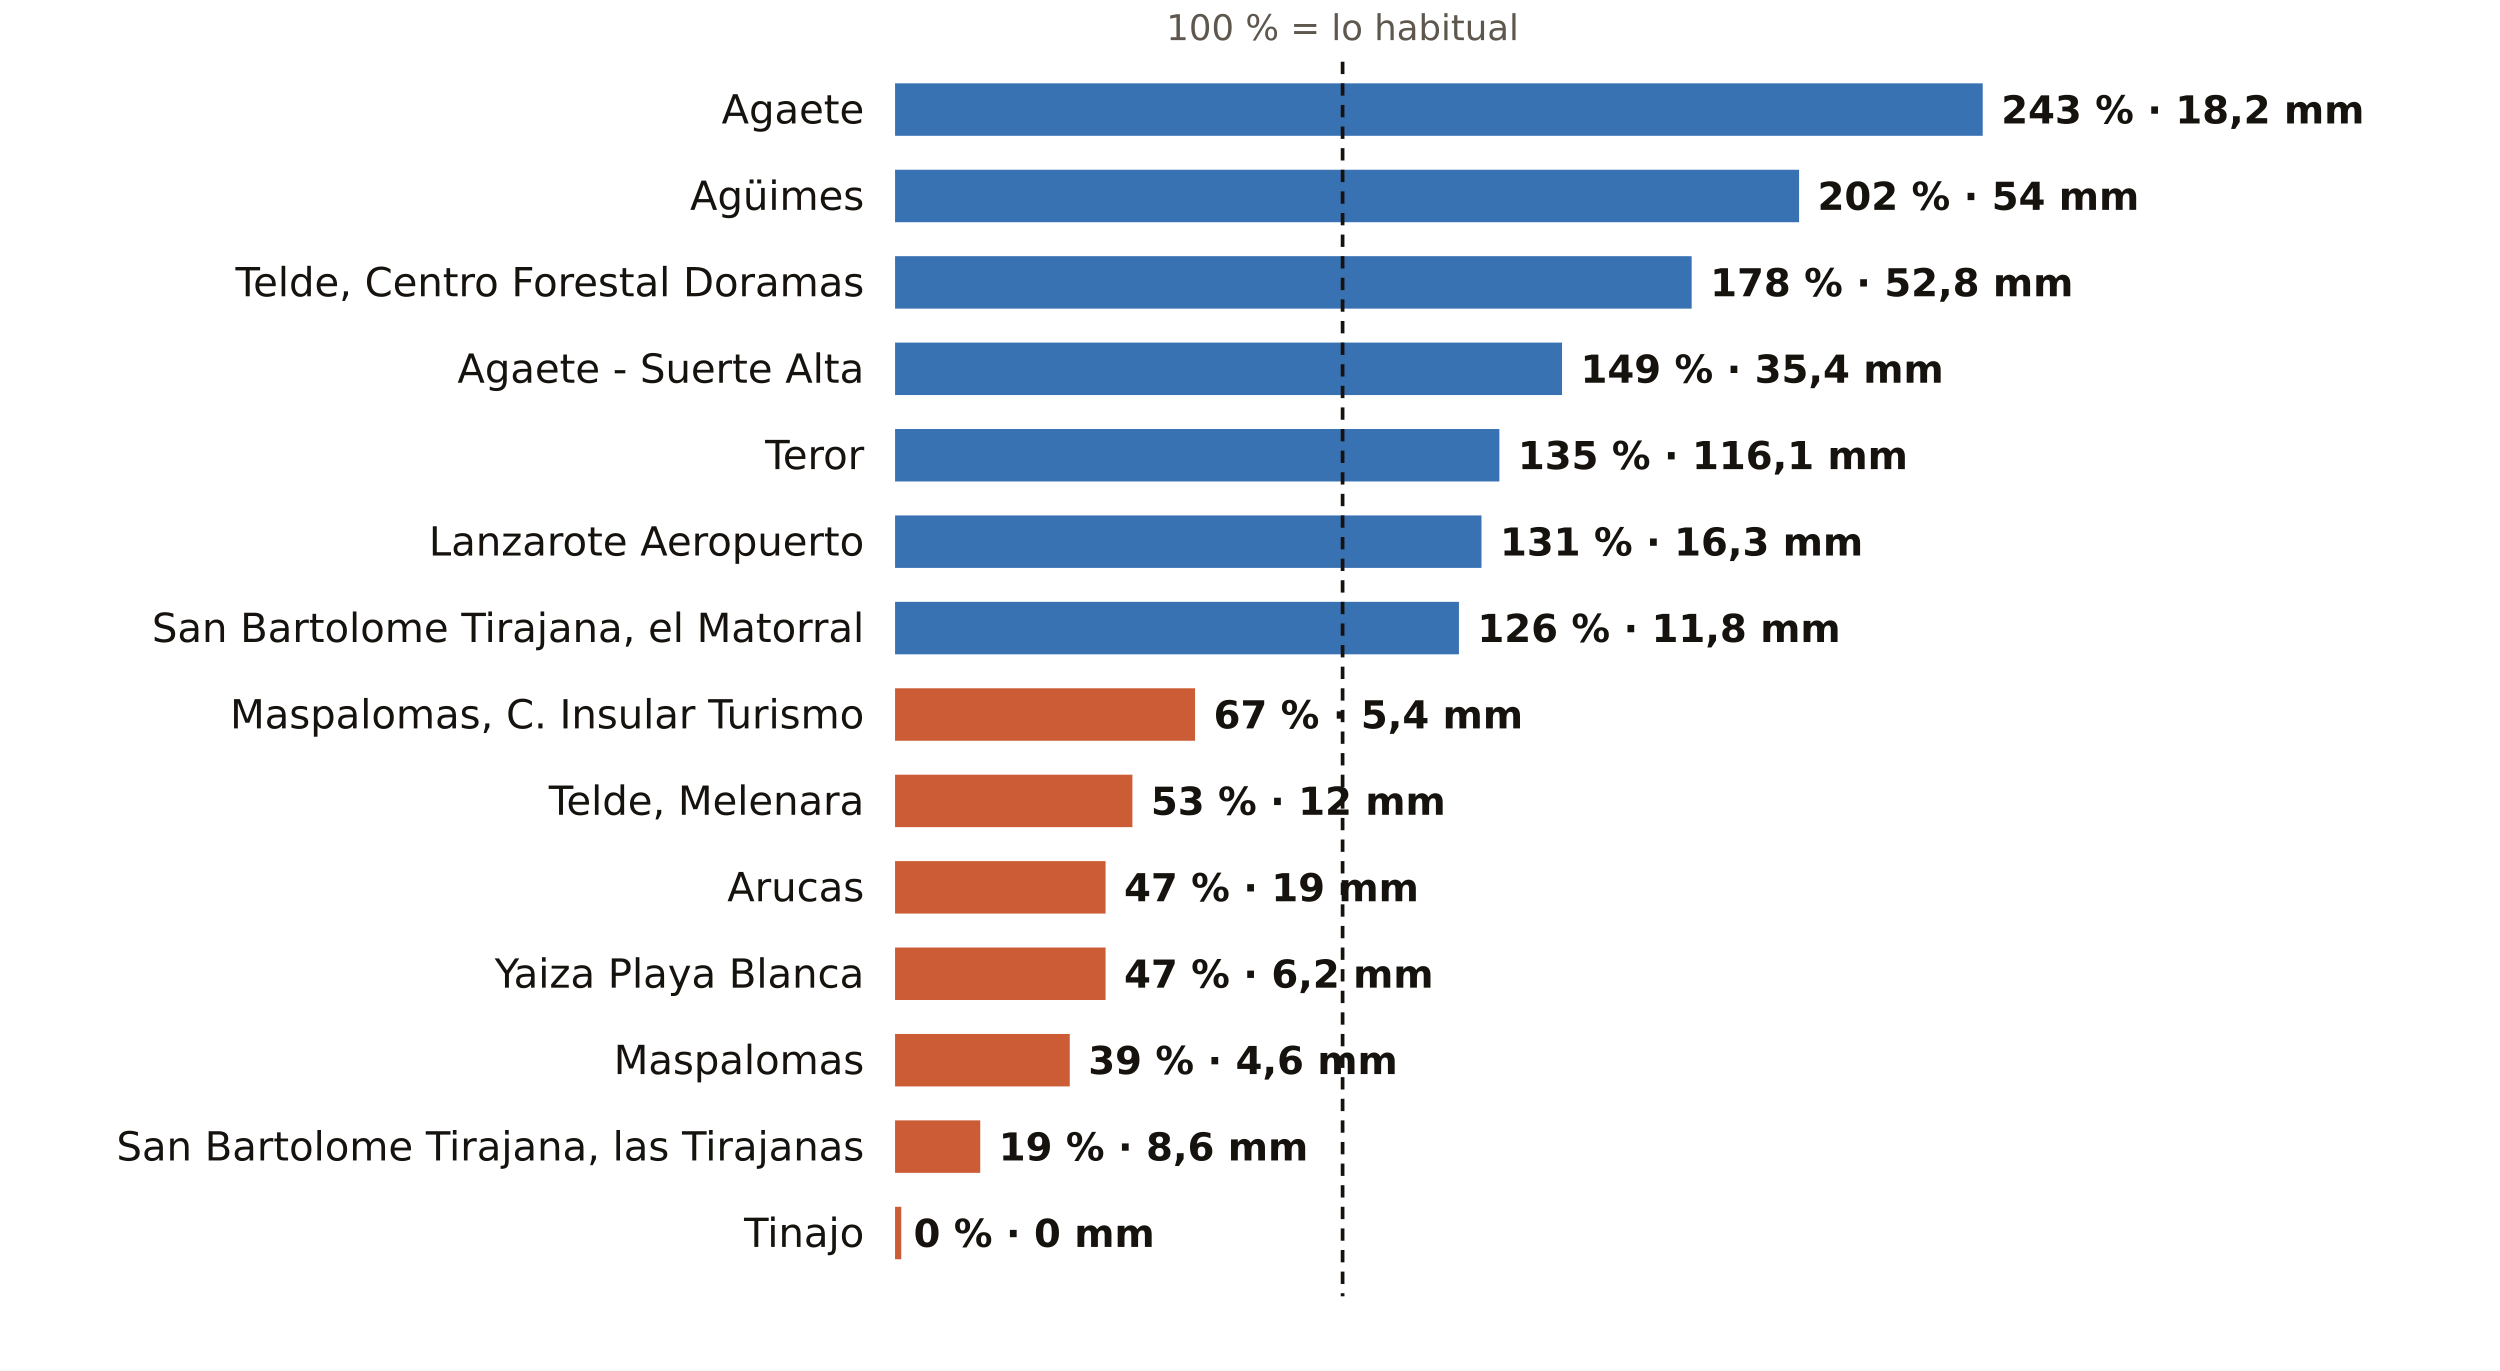
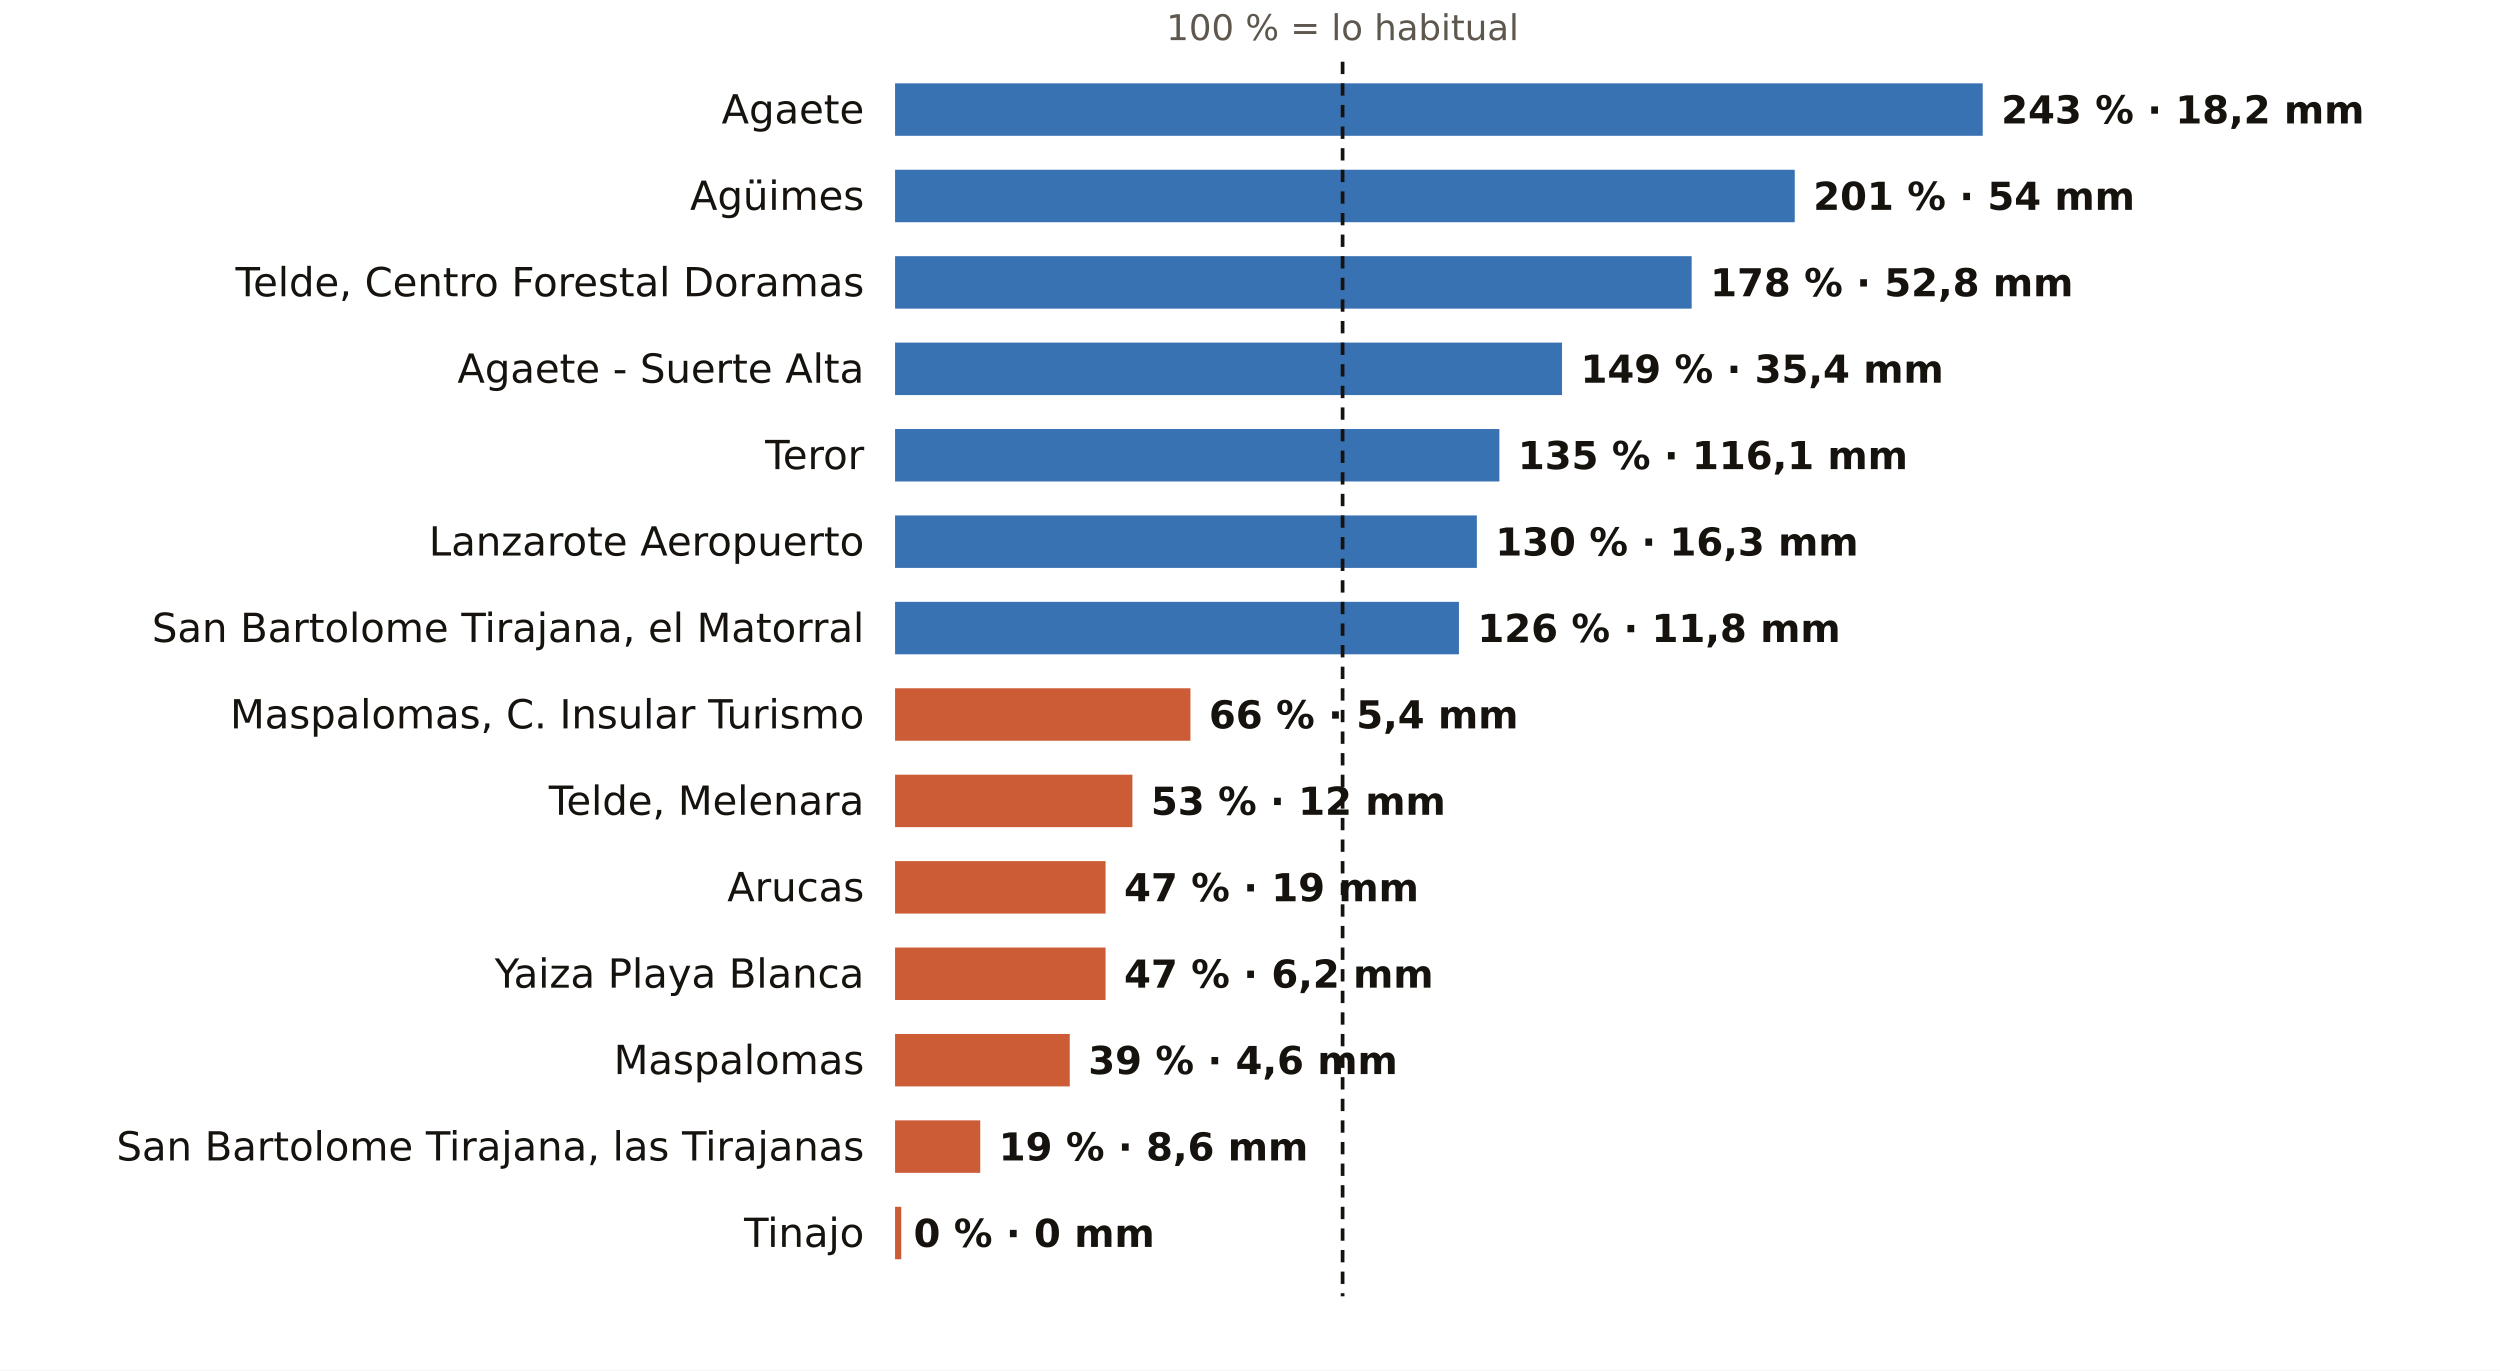
<svg xmlns="http://www.w3.org/2000/svg" viewBox="0 0 810 444" width="810" height="444" role="img" aria-label="El otoño en los pluviómetros de AEMET de Las Palmas: % de lo habitual">
  <rect width="810" height="444" fill="#FFFFFF" />
  <text x="435.0" y="13.0" font-size="11.5" fill="#5E574E" text-anchor="middle" font-weight="400" font-family="Public Sans, DejaVu Sans, Arial, sans-serif">100 % = lo habitual</text>
  <text x="280.0" y="40.0" font-size="13" fill="#16130F" text-anchor="end" font-weight="500" font-family="Public Sans, DejaVu Sans, Arial, sans-serif">Agaete</text>
  <rect x="290" y="27" width="352.4" height="17" fill="#1F5FA8" opacity="0.88" />
  <text x="648.4" y="40.0" font-size="12.5" fill="#16130F" text-anchor="start" font-weight="600" font-family="Public Sans, DejaVu Sans, Arial, sans-serif">243 % · 18,2 mm</text>
  <text x="280.0" y="68.0" font-size="13" fill="#16130F" text-anchor="end" font-weight="500" font-family="Public Sans, DejaVu Sans, Arial, sans-serif">Agüimes</text>
-   <rect x="290" y="55" width="292.9" height="17" fill="#1F5FA8" opacity="0.88" />
-   <text x="588.9" y="68.0" font-size="12.5" fill="#16130F" text-anchor="start" font-weight="600" font-family="Public Sans, DejaVu Sans, Arial, sans-serif">202 % · 54 mm</text>
+   <rect x="290" y="55" width="291.5" height="17" fill="#1F5FA8" opacity="0.88" />
+   <text x="587.5" y="68.0" font-size="12.5" fill="#16130F" text-anchor="start" font-weight="600" font-family="Public Sans, DejaVu Sans, Arial, sans-serif">201 % · 54 mm</text>
  <text x="280.0" y="96.0" font-size="13" fill="#16130F" text-anchor="end" font-weight="500" font-family="Public Sans, DejaVu Sans, Arial, sans-serif">Telde, Centro Forestal Doramas</text>
  <rect x="290" y="83" width="258.1" height="17" fill="#1F5FA8" opacity="0.88" />
  <text x="554.1" y="96.0" font-size="12.5" fill="#16130F" text-anchor="start" font-weight="600" font-family="Public Sans, DejaVu Sans, Arial, sans-serif">178 % · 52,8 mm</text>
  <text x="280.0" y="124.0" font-size="13" fill="#16130F" text-anchor="end" font-weight="500" font-family="Public Sans, DejaVu Sans, Arial, sans-serif">Agaete - Suerte Alta</text>
  <rect x="290" y="111" width="216.1" height="17" fill="#1F5FA8" opacity="0.88" />
  <text x="512.1" y="124.0" font-size="12.5" fill="#16130F" text-anchor="start" font-weight="600" font-family="Public Sans, DejaVu Sans, Arial, sans-serif">149 % · 35,4 mm</text>
  <text x="280.0" y="152.0" font-size="13" fill="#16130F" text-anchor="end" font-weight="500" font-family="Public Sans, DejaVu Sans, Arial, sans-serif">Teror</text>
  <rect x="290" y="139" width="195.8" height="17" fill="#1F5FA8" opacity="0.88" />
  <text x="491.8" y="152.0" font-size="12.5" fill="#16130F" text-anchor="start" font-weight="600" font-family="Public Sans, DejaVu Sans, Arial, sans-serif">135 % · 116,1 mm</text>
  <text x="280.0" y="180.0" font-size="13" fill="#16130F" text-anchor="end" font-weight="500" font-family="Public Sans, DejaVu Sans, Arial, sans-serif">Lanzarote Aeropuerto</text>
-   <rect x="290" y="167" width="190.0" height="17" fill="#1F5FA8" opacity="0.88" />
-   <text x="486.0" y="180.0" font-size="12.5" fill="#16130F" text-anchor="start" font-weight="600" font-family="Public Sans, DejaVu Sans, Arial, sans-serif">131 % · 16,3 mm</text>
+   <rect x="290" y="167" width="188.5" height="17" fill="#1F5FA8" opacity="0.88" />
+   <text x="484.5" y="180.0" font-size="12.5" fill="#16130F" text-anchor="start" font-weight="600" font-family="Public Sans, DejaVu Sans, Arial, sans-serif">130 % · 16,3 mm</text>
  <text x="280.0" y="208.0" font-size="13" fill="#16130F" text-anchor="end" font-weight="500" font-family="Public Sans, DejaVu Sans, Arial, sans-serif">San Bartolome Tirajana, el Matorral</text>
  <rect x="290" y="195" width="182.7" height="17" fill="#1F5FA8" opacity="0.88" />
  <text x="478.7" y="208.0" font-size="12.5" fill="#16130F" text-anchor="start" font-weight="600" font-family="Public Sans, DejaVu Sans, Arial, sans-serif">126 % · 11,8 mm</text>
  <text x="280.0" y="236.0" font-size="13" fill="#16130F" text-anchor="end" font-weight="500" font-family="Public Sans, DejaVu Sans, Arial, sans-serif">Maspalomas, C. Insular Turismo</text>
-   <rect x="290" y="223" width="97.2" height="17" fill="#C4461A" opacity="0.88" />
-   <text x="393.2" y="236.0" font-size="12.5" fill="#16130F" text-anchor="start" font-weight="600" font-family="Public Sans, DejaVu Sans, Arial, sans-serif">67 % · 5,4 mm</text>
+   <rect x="290" y="223" width="95.7" height="17" fill="#C4461A" opacity="0.88" />
+   <text x="391.7" y="236.0" font-size="12.5" fill="#16130F" text-anchor="start" font-weight="600" font-family="Public Sans, DejaVu Sans, Arial, sans-serif">66 % · 5,4 mm</text>
  <text x="280.0" y="264.0" font-size="13" fill="#16130F" text-anchor="end" font-weight="500" font-family="Public Sans, DejaVu Sans, Arial, sans-serif">Telde, Melenara</text>
  <rect x="290" y="251" width="76.9" height="17" fill="#C4461A" opacity="0.88" />
  <text x="372.9" y="264.0" font-size="12.5" fill="#16130F" text-anchor="start" font-weight="600" font-family="Public Sans, DejaVu Sans, Arial, sans-serif">53 % · 12 mm</text>
  <text x="280.0" y="292.0" font-size="13" fill="#16130F" text-anchor="end" font-weight="500" font-family="Public Sans, DejaVu Sans, Arial, sans-serif">Arucas</text>
  <rect x="290" y="279" width="68.2" height="17" fill="#C4461A" opacity="0.88" />
  <text x="364.2" y="292.0" font-size="12.5" fill="#16130F" text-anchor="start" font-weight="600" font-family="Public Sans, DejaVu Sans, Arial, sans-serif">47 % · 19 mm</text>
  <text x="280.0" y="320.0" font-size="13" fill="#16130F" text-anchor="end" font-weight="500" font-family="Public Sans, DejaVu Sans, Arial, sans-serif">Yaiza Playa Blanca</text>
  <rect x="290" y="307" width="68.2" height="17" fill="#C4461A" opacity="0.88" />
  <text x="364.2" y="320.0" font-size="12.5" fill="#16130F" text-anchor="start" font-weight="600" font-family="Public Sans, DejaVu Sans, Arial, sans-serif">47 % · 6,2 mm</text>
  <text x="280.0" y="348.0" font-size="13" fill="#16130F" text-anchor="end" font-weight="500" font-family="Public Sans, DejaVu Sans, Arial, sans-serif">Maspalomas</text>
  <rect x="290" y="335" width="56.6" height="17" fill="#C4461A" opacity="0.88" />
  <text x="352.6" y="348.0" font-size="12.5" fill="#16130F" text-anchor="start" font-weight="600" font-family="Public Sans, DejaVu Sans, Arial, sans-serif">39 % · 4,6 mm</text>
  <text x="280.0" y="376.0" font-size="13" fill="#16130F" text-anchor="end" font-weight="500" font-family="Public Sans, DejaVu Sans, Arial, sans-serif">San Bartolome Tirajana, las Tirajanas</text>
  <rect x="290" y="363" width="27.6" height="17" fill="#C4461A" opacity="0.88" />
  <text x="323.6" y="376.0" font-size="12.5" fill="#16130F" text-anchor="start" font-weight="600" font-family="Public Sans, DejaVu Sans, Arial, sans-serif">19 % · 8,6 mm</text>
  <text x="280.0" y="404.0" font-size="13" fill="#16130F" text-anchor="end" font-weight="500" font-family="Public Sans, DejaVu Sans, Arial, sans-serif">Tinajo</text>
  <rect x="290" y="391" width="2.0" height="17" fill="#C4461A" opacity="0.88" />
  <text x="296.0" y="404.0" font-size="12.5" fill="#16130F" text-anchor="start" font-weight="600" font-family="Public Sans, DejaVu Sans, Arial, sans-serif">0 % · 0 mm</text>
  <line x1="435.0" x2="435.0" y1="20" y2="420" stroke="#16130F" stroke-width="1.2" stroke-dasharray="4 3" />
</svg>
